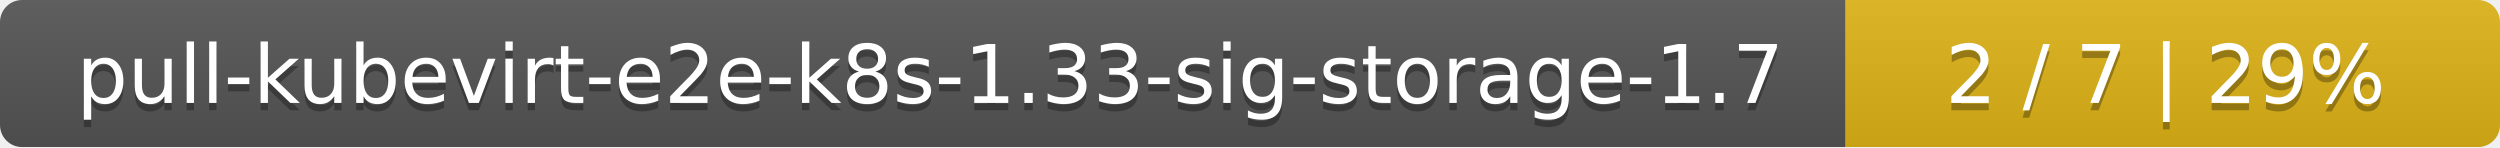
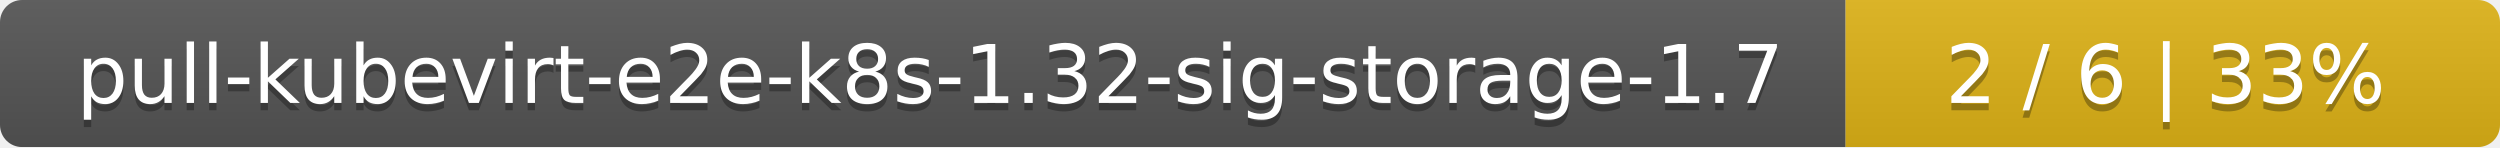
<svg xmlns="http://www.w3.org/2000/svg" width="340" height="20">
  <linearGradient id="smooth" x2="0" y2="100%">
    <stop offset="0" stop-color="#bbb" stop-opacity=".1" />
    <stop offset="1" stop-opacity=".1" />
  </linearGradient>
  <mask id="round">
    <rect width="340" height="20" rx="3" fill="#fff" />
  </mask>
  <g mask="url(#round)">
    <rect width="251" height="20" fill="#555" />
    <rect x="251" width="89" height="20" fill="#dfb317" />
    <rect width="340" height="20" fill="url(#smooth)" />
  </g>
  <g fill="#fff" text-anchor="middle" font-family="DejaVu Sans,Verdana,Geneva,sans-serif" font-size="11">
-     <text x="126.5" y="15" fill="#010101" fill-opacity=".3">pull-kubevirt-e2e-k8s-1.33-sig-storage-1.7</text>
-     <text x="126.5" y="14">pull-kubevirt-e2e-k8s-1.33-sig-storage-1.7</text>
-     <text x="294.5" y="15" fill="#010101" fill-opacity=".3">2 / 7    |    29%</text>
-     <text x="294.5" y="14">2 / 7    |    29%</text>
+     <text x="126.5" y="15" fill="#010101" fill-opacity=".3">pull-kubevirt-e2e-k8s-1.32-sig-storage-1.7</text>
+     <text x="126.5" y="14">pull-kubevirt-e2e-k8s-1.32-sig-storage-1.7</text>
+     <text x="294.5" y="15" fill="#010101" fill-opacity=".3">2 / 6    |    33%</text>
+     <text x="294.5" y="14">2 / 6    |    33%</text>
  </g>
</svg>
